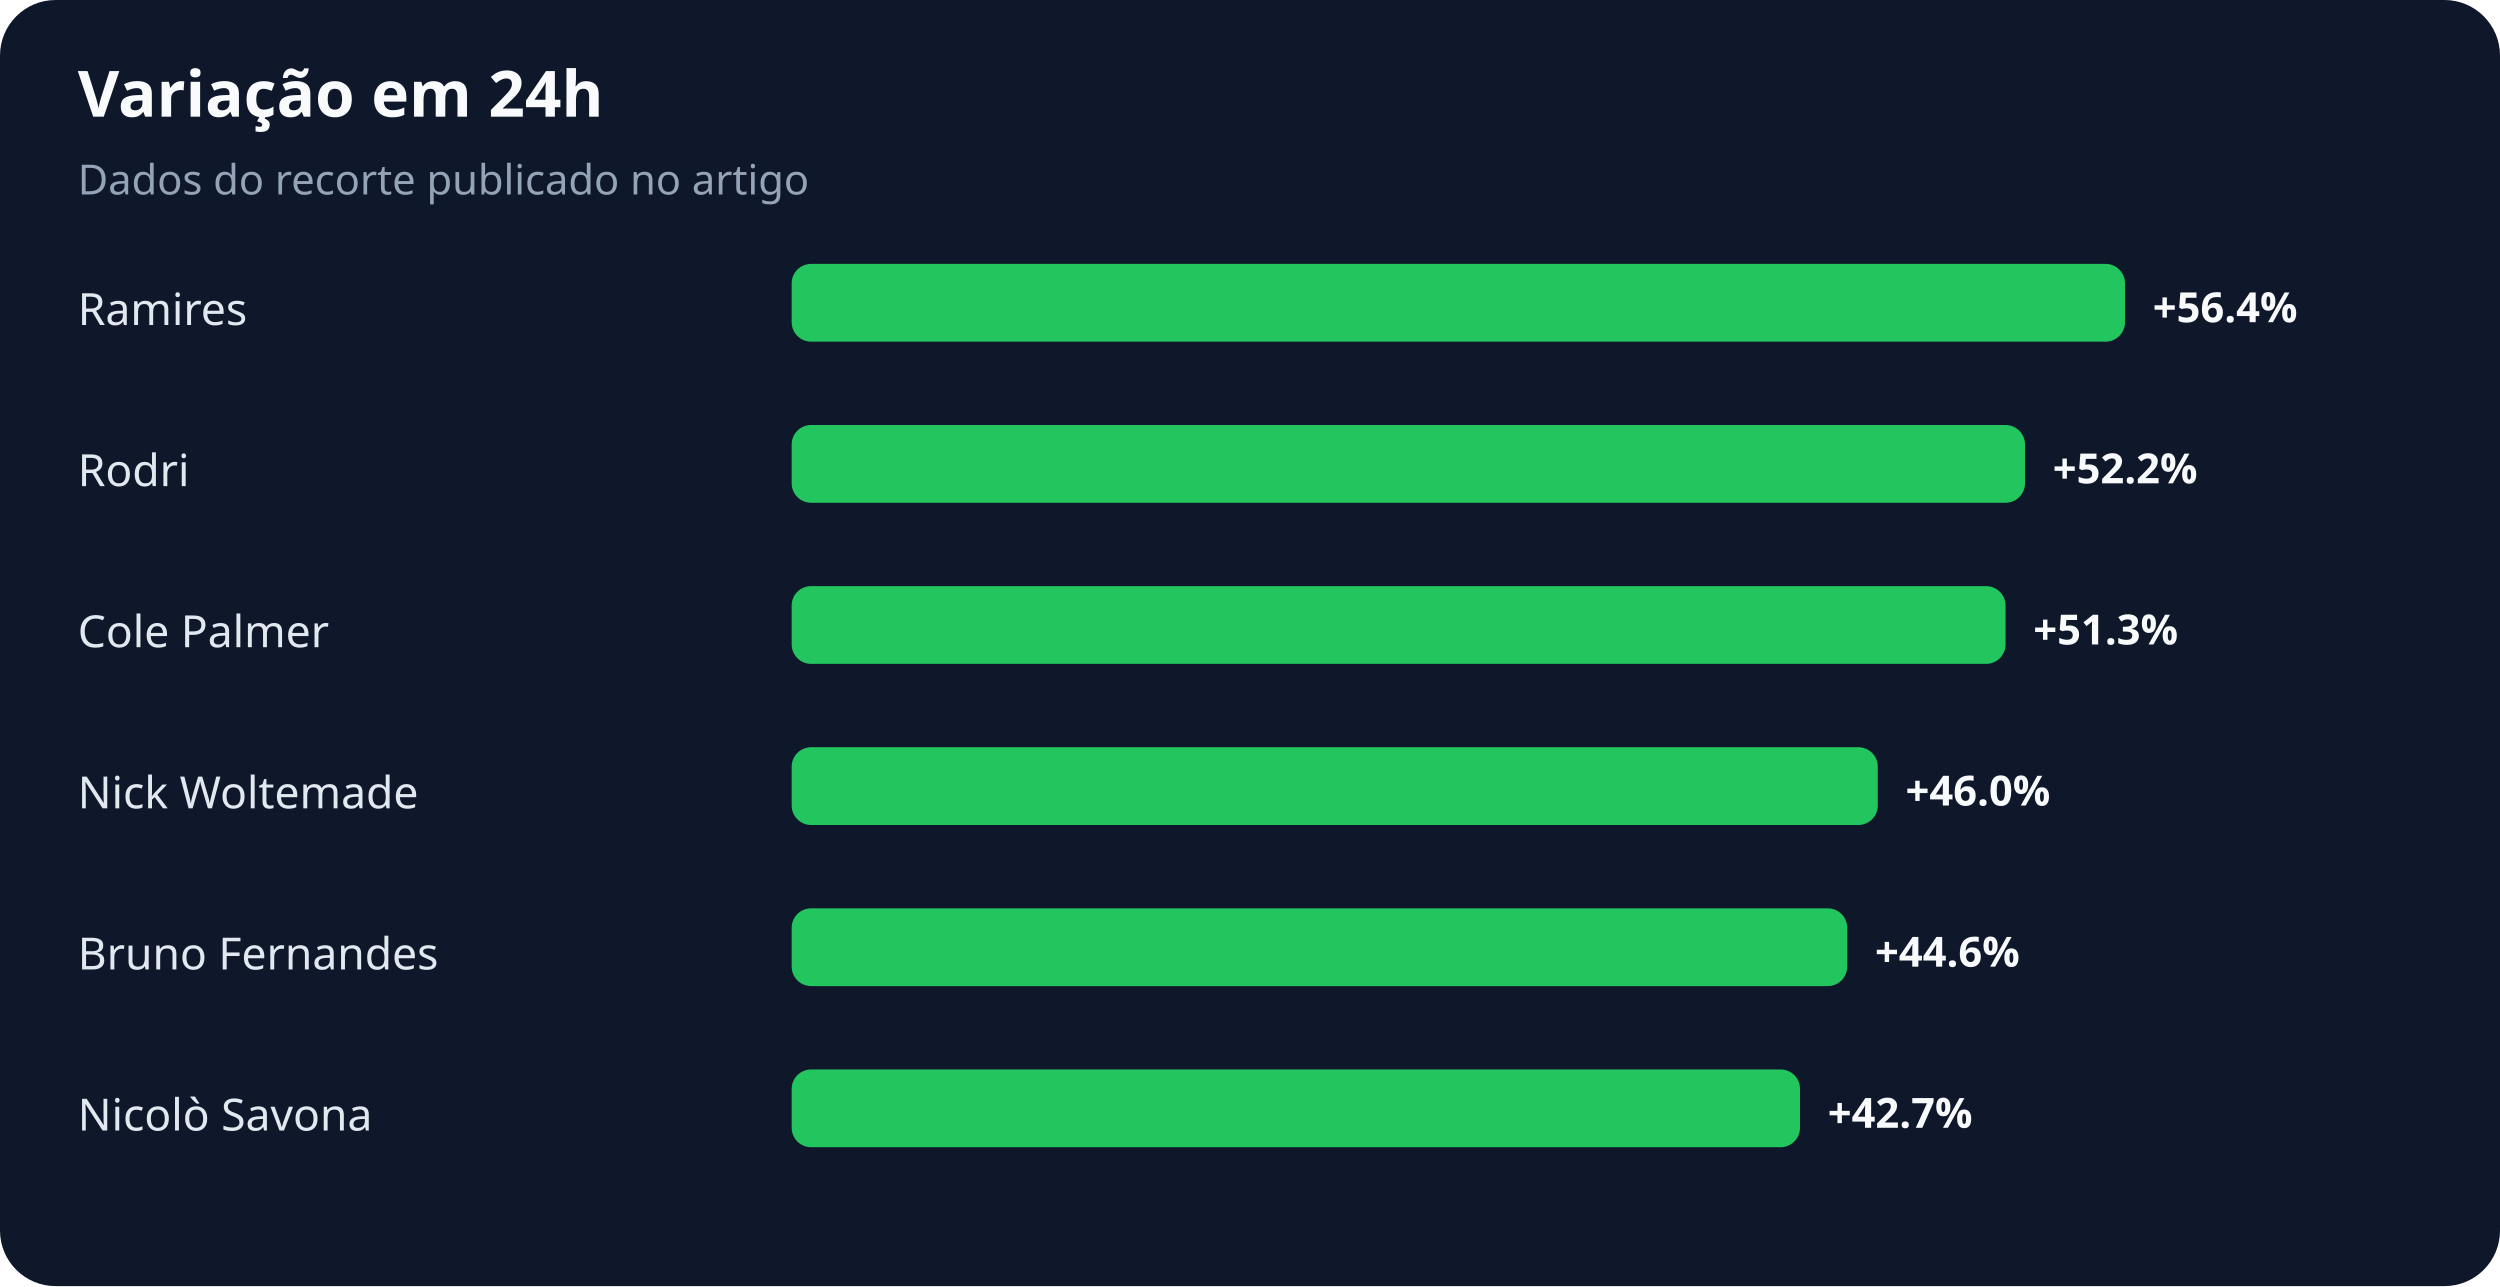
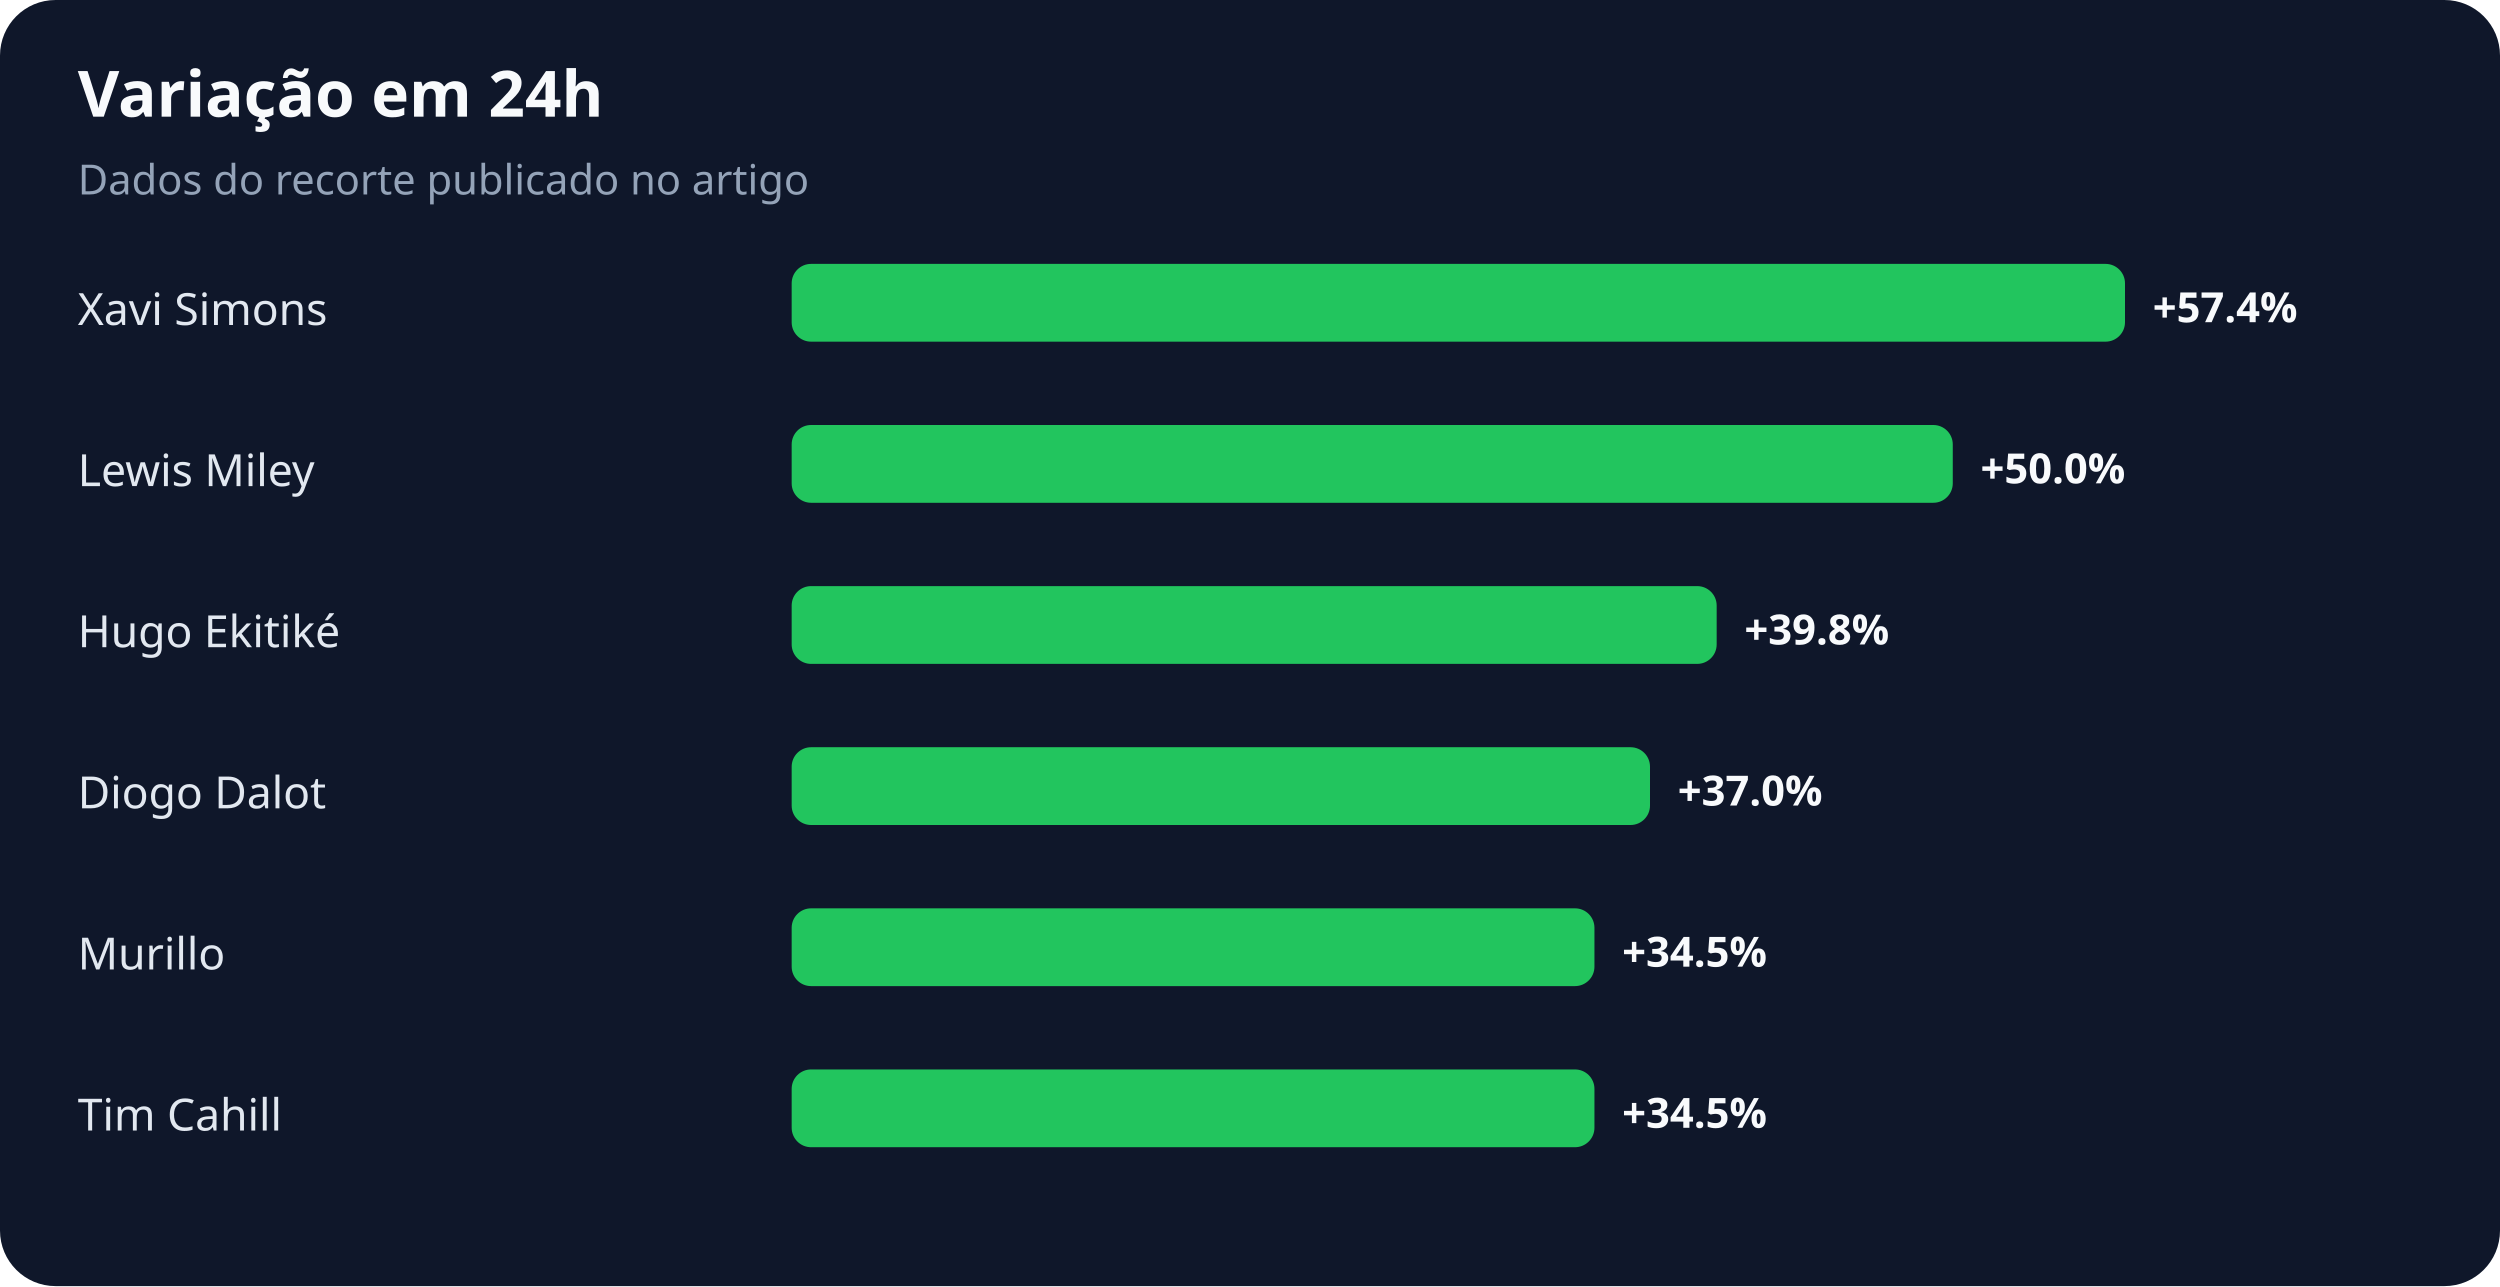
<svg xmlns="http://www.w3.org/2000/svg" width="900" height="463" viewBox="0 0 900 463" role="img" aria-labelledby="title desc">
  <rect width="100%" height="100%" rx="20" fill="#0f172a" />
  <text x="28" y="42" fill="#f8fafc" font-family="system-ui,sans-serif" font-size="23" font-weight="700">Variação em 24h</text>
  <text x="28" y="70" fill="#94a3b8" font-family="system-ui,sans-serif" font-size="15">Dados do recorte publicado no artigo</text>
-   <text x="28" y="117" fill="#e2e8f0" font-family="system-ui,sans-serif" font-size="16">Ramires</text>
+   <text x="28" y="117" fill="#e2e8f0" font-family="system-ui,sans-serif" font-size="16">Xavi Simons</text>
  <rect x="285" y="95" width="480" height="28" rx="7" fill="#22c55e" />
-   <text x="775" y="116" fill="#f8fafc" font-family="system-ui,sans-serif" font-size="15" font-weight="700">+56.4%</text>
-   <text x="28" y="175" fill="#e2e8f0" font-family="system-ui,sans-serif" font-size="16">Rodri</text>
-   <rect x="285" y="153" width="444" height="28" rx="7" fill="#22c55e" />
-   <text x="739" y="174" fill="#f8fafc" font-family="system-ui,sans-serif" font-size="15" font-weight="700">+52.2%</text>
-   <text x="28" y="233" fill="#e2e8f0" font-family="system-ui,sans-serif" font-size="16">Cole Palmer</text>
-   <rect x="285" y="211" width="437" height="28" rx="7" fill="#22c55e" />
-   <text x="732" y="232" fill="#f8fafc" font-family="system-ui,sans-serif" font-size="15" font-weight="700">+51.3%</text>
-   <text x="28" y="291" fill="#e2e8f0" font-family="system-ui,sans-serif" font-size="16">Nick Woltemade</text>
-   <rect x="285" y="269" width="391" height="28" rx="7" fill="#22c55e" />
-   <text x="686" y="290" fill="#f8fafc" font-family="system-ui,sans-serif" font-size="15" font-weight="700">+46.0%</text>
-   <text x="28" y="349" fill="#e2e8f0" font-family="system-ui,sans-serif" font-size="16">Bruno Fernandes</text>
-   <rect x="285" y="327" width="380" height="28" rx="7" fill="#22c55e" />
-   <text x="675" y="348" fill="#f8fafc" font-family="system-ui,sans-serif" font-size="15" font-weight="700">+44.6%</text>
-   <text x="28" y="407" fill="#e2e8f0" font-family="system-ui,sans-serif" font-size="16">Nicolò Savona</text>
-   <rect x="285" y="385" width="363" height="28" rx="7" fill="#22c55e" />
-   <text x="658" y="406" fill="#f8fafc" font-family="system-ui,sans-serif" font-size="15" font-weight="700">+42.7%</text>
+   <text x="775" y="116" fill="#f8fafc" font-family="system-ui,sans-serif" font-size="15" font-weight="700">+57.4%</text>
+   <text x="28" y="175" fill="#e2e8f0" font-family="system-ui,sans-serif" font-size="16">Lewis Miley</text>
+   <rect x="285" y="153" width="418" height="28" rx="7" fill="#22c55e" />
+   <text x="713" y="174" fill="#f8fafc" font-family="system-ui,sans-serif" font-size="15" font-weight="700">+50.0%</text>
+   <text x="28" y="233" fill="#e2e8f0" font-family="system-ui,sans-serif" font-size="16">Hugo Ekitiké</text>
+   <rect x="285" y="211" width="333" height="28" rx="7" fill="#22c55e" />
+   <text x="628" y="232" fill="#f8fafc" font-family="system-ui,sans-serif" font-size="15" font-weight="700">+39.8%</text>
+   <text x="28" y="291" fill="#e2e8f0" font-family="system-ui,sans-serif" font-size="16">Diogo Dalot</text>
+   <rect x="285" y="269" width="309" height="28" rx="7" fill="#22c55e" />
+   <text x="604" y="290" fill="#f8fafc" font-family="system-ui,sans-serif" font-size="15" font-weight="700">+37.0%</text>
+   <text x="28" y="349" fill="#e2e8f0" font-family="system-ui,sans-serif" font-size="16">Murillo</text>
+   <rect x="285" y="327" width="289" height="28" rx="7" fill="#22c55e" />
+   <text x="584" y="348" fill="#f8fafc" font-family="system-ui,sans-serif" font-size="15" font-weight="700">+34.5%</text>
+   <text x="28" y="407" fill="#e2e8f0" font-family="system-ui,sans-serif" font-size="16">Tim Cahill</text>
+   <rect x="285" y="385" width="289" height="28" rx="7" fill="#22c55e" />
+   <text x="584" y="406" fill="#f8fafc" font-family="system-ui,sans-serif" font-size="15" font-weight="700">+34.5%</text>
</svg>
